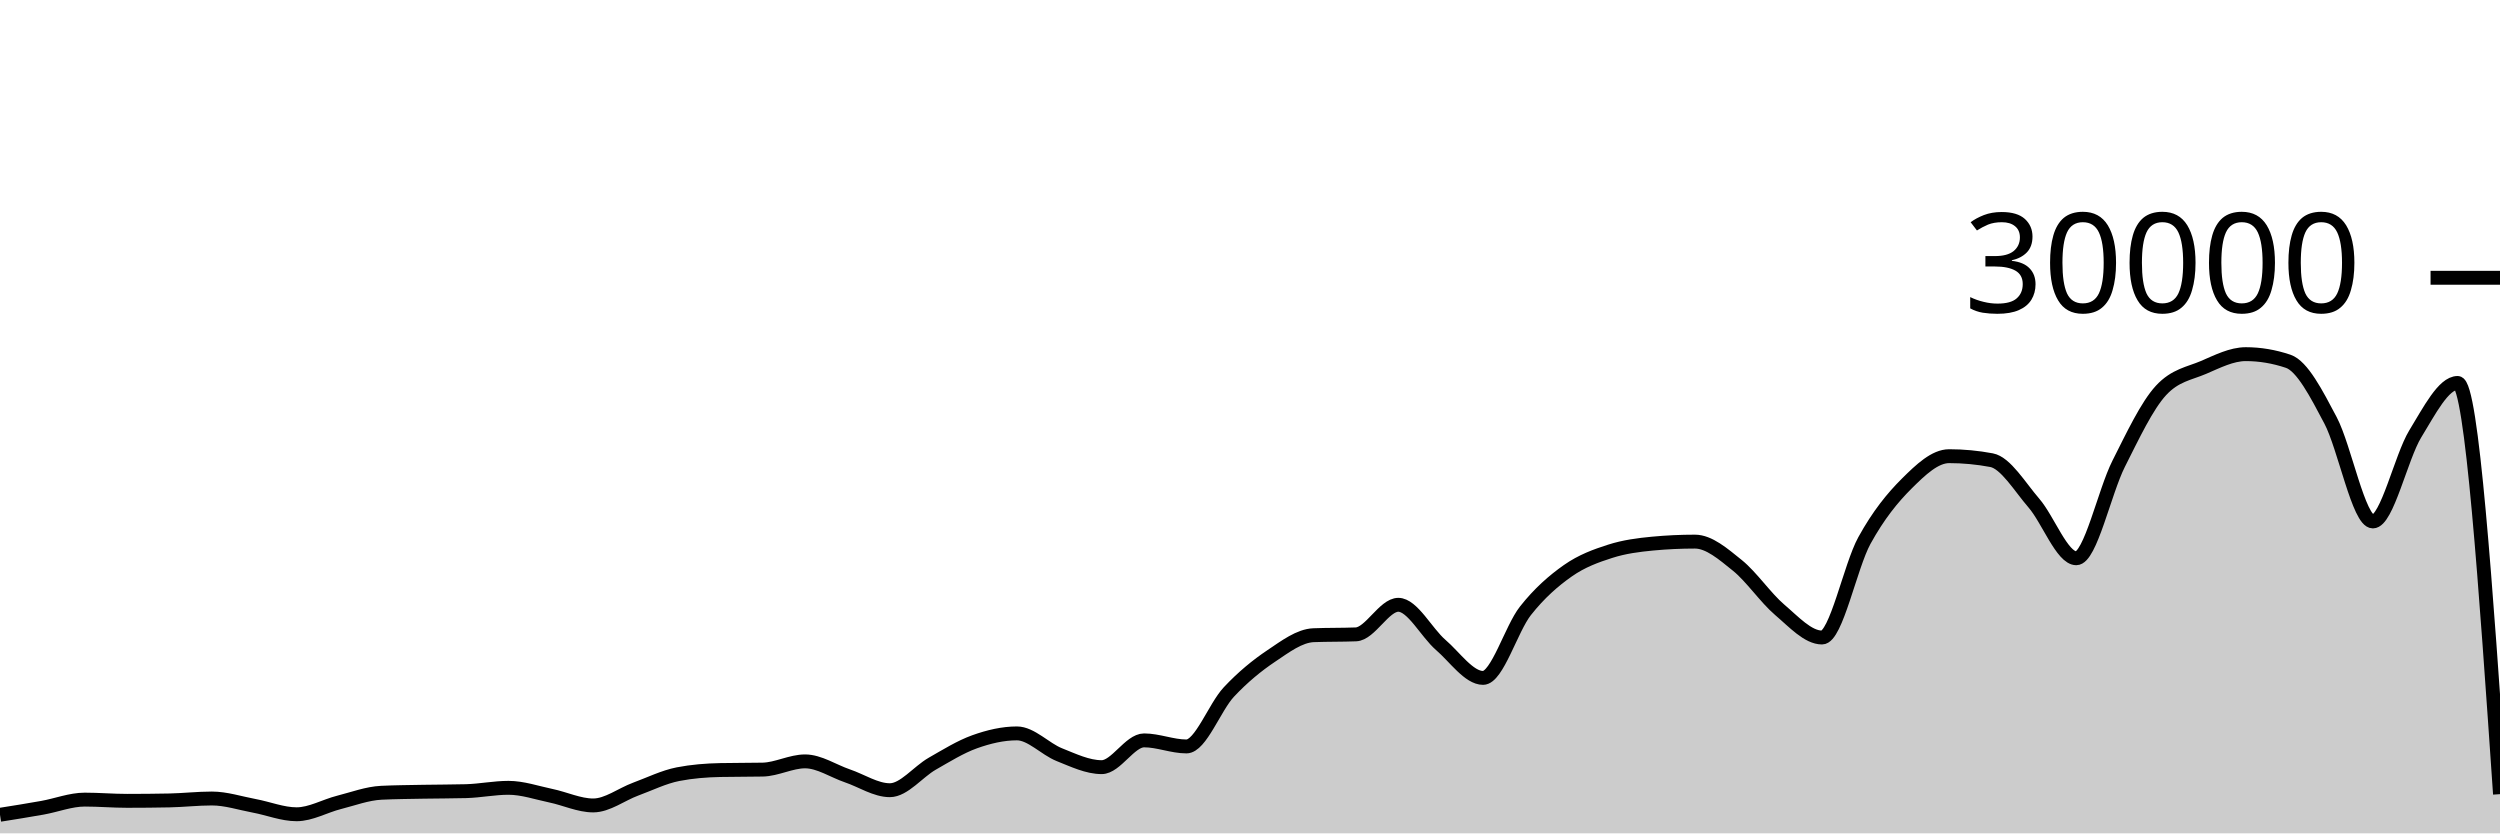
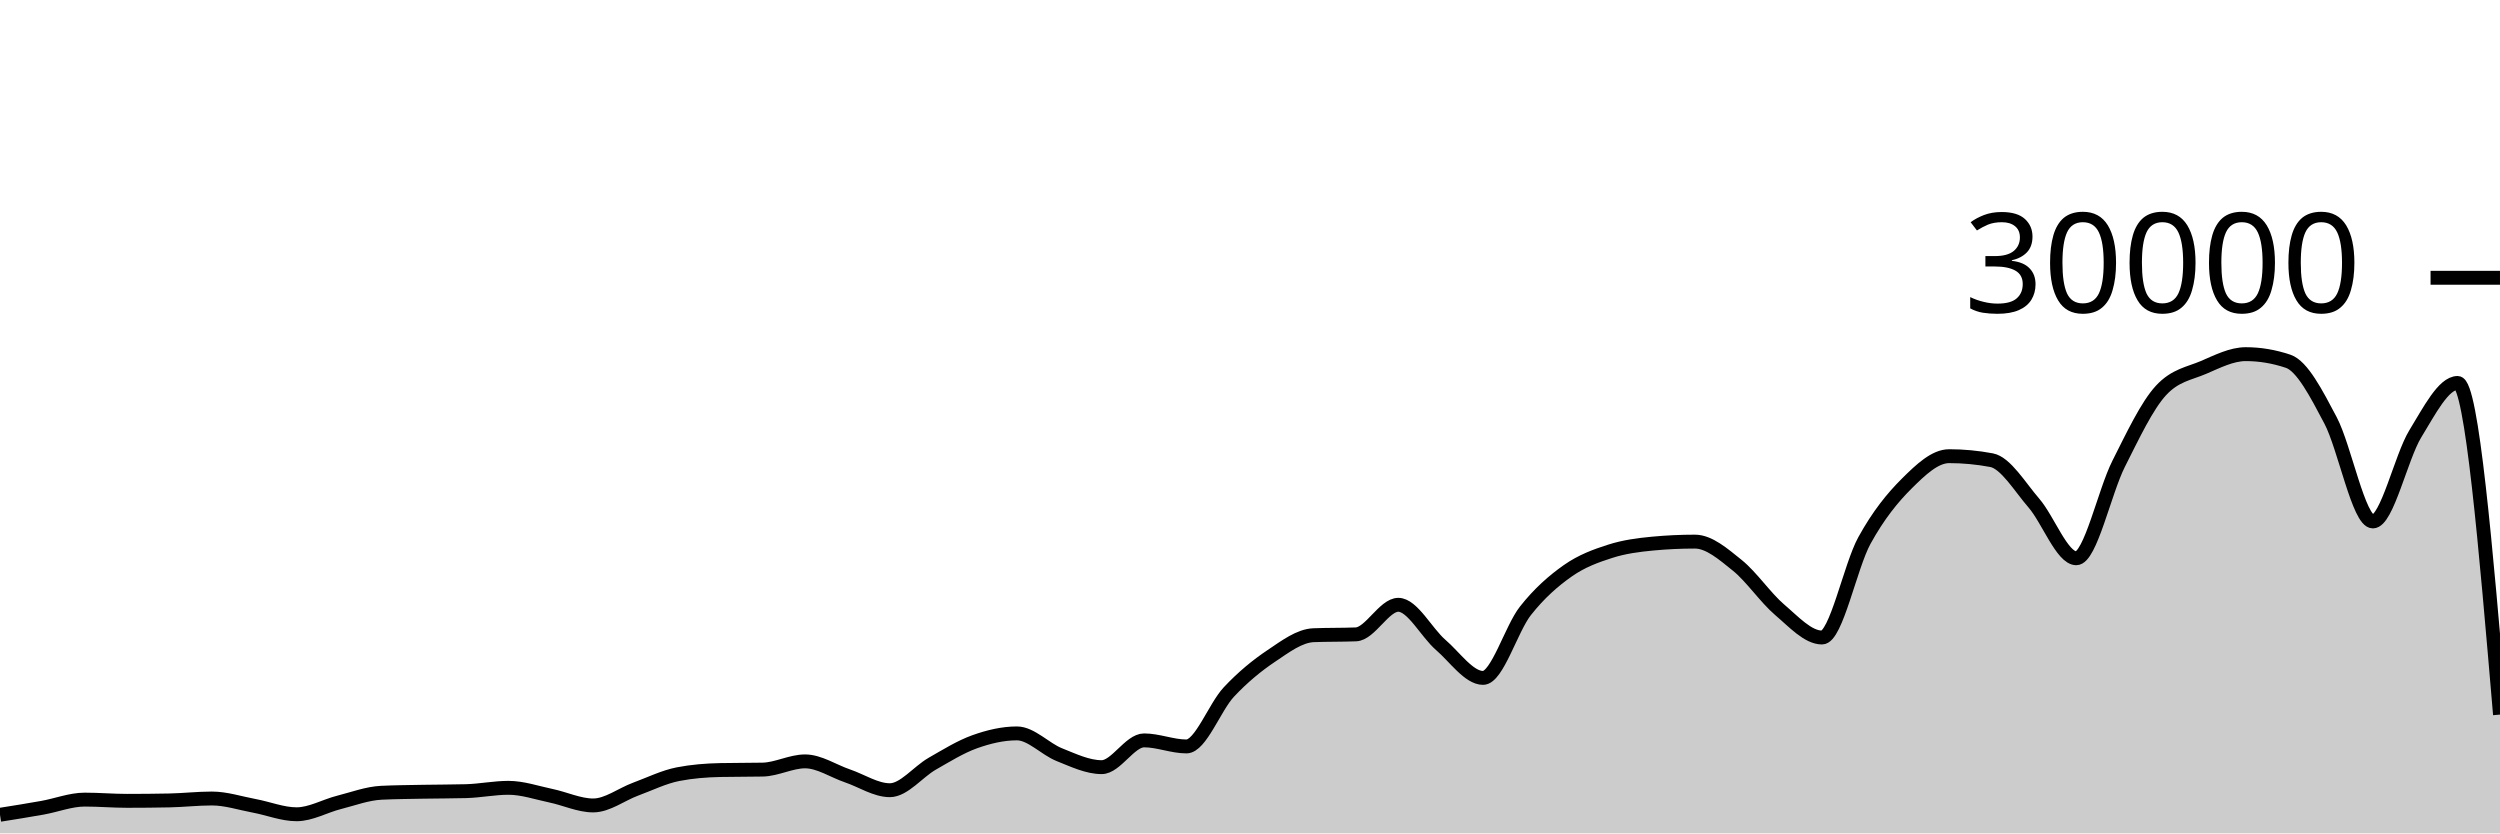
<svg xmlns="http://www.w3.org/2000/svg" viewBox="0 0 180 60">
  <g transform="translate(0,20)">
-     <path class="area" fill="rgba(0, 0, 0, 0.2)" d="M0,38.664C1.017,38.502,2.034,38.341,3.051,38.159C4.068,37.977,5.085,37.572,6.102,37.572C7.119,37.572,8.136,37.661,9.153,37.661C10.169,37.661,11.186,37.651,12.203,37.631C13.22,37.61,14.237,37.492,15.254,37.492C16.271,37.492,17.288,37.831,18.305,38.02C19.322,38.209,20.339,38.627,21.356,38.627C22.373,38.627,23.39,38.031,24.407,37.773C25.424,37.515,26.441,37.128,27.458,37.079C28.475,37.03,29.492,37.025,30.508,37.005C31.525,36.986,32.542,36.991,33.559,36.963C34.576,36.934,35.593,36.723,36.61,36.723C37.627,36.723,38.644,37.079,39.661,37.291C40.678,37.502,41.695,37.992,42.712,37.992C43.729,37.992,44.746,37.194,45.763,36.819C46.78,36.444,47.797,35.94,48.814,35.741C49.831,35.542,50.847,35.464,51.864,35.443C52.881,35.421,53.898,35.432,54.915,35.411C55.932,35.389,56.949,34.819,57.966,34.819C58.983,34.819,60,35.517,61.017,35.863C62.034,36.209,63.051,36.895,64.068,36.895C65.085,36.895,66.102,35.57,67.119,34.989C68.136,34.408,69.153,33.774,70.169,33.409C71.186,33.045,72.203,32.804,73.22,32.804C74.237,32.804,75.254,33.931,76.271,34.336C77.288,34.741,78.305,35.235,79.322,35.235C80.339,35.235,81.356,33.307,82.373,33.307C83.39,33.307,84.407,33.744,85.424,33.744C86.441,33.744,87.458,30.913,88.475,29.828C89.492,28.743,90.508,27.914,91.525,27.232C92.542,26.55,93.559,25.775,94.576,25.735C95.593,25.695,96.61,25.715,97.627,25.675C98.644,25.635,99.661,23.545,100.678,23.545C101.695,23.545,102.712,25.553,103.729,26.431C104.746,27.308,105.763,28.809,106.78,28.809C107.797,28.809,108.814,25.266,109.831,23.98C110.847,22.694,111.864,21.81,112.881,21.096C113.898,20.382,114.915,20.019,115.932,19.693C116.949,19.367,117.966,19.236,118.983,19.14C120,19.044,121.017,18.996,122.034,18.996C123.051,18.996,124.068,19.886,125.085,20.704C126.102,21.522,127.119,23.036,128.136,23.903C129.153,24.769,130.169,25.901,131.186,25.901C132.203,25.901,133.22,20.765,134.237,18.917C135.254,17.07,136.271,15.827,137.288,14.815C138.305,13.803,139.322,12.845,140.339,12.845C141.356,12.845,142.373,12.941,143.39,13.132C144.407,13.323,145.424,15.047,146.441,16.224C147.458,17.401,148.475,20.195,149.492,20.195C150.508,20.195,151.525,15.407,152.542,13.393C153.559,11.379,154.576,9.212,155.593,8.111C156.61,7.009,157.627,6.894,158.644,6.459C159.661,6.023,160.678,5.499,161.695,5.499C162.712,5.499,163.729,5.669,164.746,6.011C165.763,6.352,166.78,8.342,167.797,10.264C168.814,12.186,169.831,17.545,170.847,17.545C171.864,17.545,172.881,12.902,173.898,11.24C174.915,9.578,175.932,7.572,176.949,7.572C177.966,7.572,178.983,22.375,180,37.179L180,40C178.983,40,177.966,40,176.949,40C175.932,40,174.915,40,173.898,40C172.881,40,171.864,40,170.847,40C169.831,40,168.814,40,167.797,40C166.78,40,165.763,40,164.746,40C163.729,40,162.712,40,161.695,40C160.678,40,159.661,40,158.644,40C157.627,40,156.61,40,155.593,40C154.576,40,153.559,40,152.542,40C151.525,40,150.508,40,149.492,40C148.475,40,147.458,40,146.441,40C145.424,40,144.407,40,143.39,40C142.373,40,141.356,40,140.339,40C139.322,40,138.305,40,137.288,40C136.271,40,135.254,40,134.237,40C133.22,40,132.203,40,131.186,40C130.169,40,129.153,40,128.136,40C127.119,40,126.102,40,125.085,40C124.068,40,123.051,40,122.034,40C121.017,40,120,40,118.983,40C117.966,40,116.949,40,115.932,40C114.915,40,113.898,40,112.881,40C111.864,40,110.847,40,109.831,40C108.814,40,107.797,40,106.78,40C105.763,40,104.746,40,103.729,40C102.712,40,101.695,40,100.678,40C99.661,40,98.644,40,97.627,40C96.61,40,95.593,40,94.576,40C93.559,40,92.542,40,91.525,40C90.508,40,89.492,40,88.475,40C87.458,40,86.441,40,85.424,40C84.407,40,83.39,40,82.373,40C81.356,40,80.339,40,79.322,40C78.305,40,77.288,40,76.271,40C75.254,40,74.237,40,73.22,40C72.203,40,71.186,40,70.169,40C69.153,40,68.136,40,67.119,40C66.102,40,65.085,40,64.068,40C63.051,40,62.034,40,61.017,40C60,40,58.983,40,57.966,40C56.949,40,55.932,40,54.915,40C53.898,40,52.881,40,51.864,40C50.847,40,49.831,40,48.814,40C47.797,40,46.78,40,45.763,40C44.746,40,43.729,40,42.712,40C41.695,40,40.678,40,39.661,40C38.644,40,37.627,40,36.61,40C35.593,40,34.576,40,33.559,40C32.542,40,31.525,40,30.508,40C29.492,40,28.475,40,27.458,40C26.441,40,25.424,40,24.407,40C23.39,40,22.373,40,21.356,40C20.339,40,19.322,40,18.305,40C17.288,40,16.271,40,15.254,40C14.237,40,13.22,40,12.203,40C11.186,40,10.169,40,9.153,40C8.136,40,7.119,40,6.102,40C5.085,40,4.068,40,3.051,40C2.034,40,1.017,40,0,40Z" />
-     <path class="line" stroke="black" fill="none" d="M0,38.664C1.017,38.502,2.034,38.341,3.051,38.159C4.068,37.977,5.085,37.572,6.102,37.572C7.119,37.572,8.136,37.661,9.153,37.661C10.169,37.661,11.186,37.651,12.203,37.631C13.22,37.61,14.237,37.492,15.254,37.492C16.271,37.492,17.288,37.831,18.305,38.02C19.322,38.209,20.339,38.627,21.356,38.627C22.373,38.627,23.39,38.031,24.407,37.773C25.424,37.515,26.441,37.128,27.458,37.079C28.475,37.03,29.492,37.025,30.508,37.005C31.525,36.986,32.542,36.991,33.559,36.963C34.576,36.934,35.593,36.723,36.61,36.723C37.627,36.723,38.644,37.079,39.661,37.291C40.678,37.502,41.695,37.992,42.712,37.992C43.729,37.992,44.746,37.194,45.763,36.819C46.78,36.444,47.797,35.94,48.814,35.741C49.831,35.542,50.847,35.464,51.864,35.443C52.881,35.421,53.898,35.432,54.915,35.411C55.932,35.389,56.949,34.819,57.966,34.819C58.983,34.819,60,35.517,61.017,35.863C62.034,36.209,63.051,36.895,64.068,36.895C65.085,36.895,66.102,35.57,67.119,34.989C68.136,34.408,69.153,33.774,70.169,33.409C71.186,33.045,72.203,32.804,73.22,32.804C74.237,32.804,75.254,33.931,76.271,34.336C77.288,34.741,78.305,35.235,79.322,35.235C80.339,35.235,81.356,33.307,82.373,33.307C83.39,33.307,84.407,33.744,85.424,33.744C86.441,33.744,87.458,30.913,88.475,29.828C89.492,28.743,90.508,27.914,91.525,27.232C92.542,26.55,93.559,25.775,94.576,25.735C95.593,25.695,96.61,25.715,97.627,25.675C98.644,25.635,99.661,23.545,100.678,23.545C101.695,23.545,102.712,25.553,103.729,26.431C104.746,27.308,105.763,28.809,106.78,28.809C107.797,28.809,108.814,25.266,109.831,23.98C110.847,22.694,111.864,21.81,112.881,21.096C113.898,20.382,114.915,20.019,115.932,19.693C116.949,19.367,117.966,19.236,118.983,19.14C120,19.044,121.017,18.996,122.034,18.996C123.051,18.996,124.068,19.886,125.085,20.704C126.102,21.522,127.119,23.036,128.136,23.903C129.153,24.769,130.169,25.901,131.186,25.901C132.203,25.901,133.22,20.765,134.237,18.917C135.254,17.07,136.271,15.827,137.288,14.815C138.305,13.803,139.322,12.845,140.339,12.845C141.356,12.845,142.373,12.941,143.39,13.132C144.407,13.323,145.424,15.047,146.441,16.224C147.458,17.401,148.475,20.195,149.492,20.195C150.508,20.195,151.525,15.407,152.542,13.393C153.559,11.379,154.576,9.212,155.593,8.111C156.61,7.009,157.627,6.894,158.644,6.459C159.661,6.023,160.678,5.499,161.695,5.499C162.712,5.499,163.729,5.669,164.746,6.011C165.763,6.352,166.78,8.342,167.797,10.264C168.814,12.186,169.831,17.545,170.847,17.545C171.864,17.545,172.881,12.902,173.898,11.24C174.915,9.578,175.932,7.572,176.949,7.572C177.966,7.572,178.983,22.375,180,37.179" />
+     <path class="area" fill="rgba(0, 0, 0, 0.2)" d="M0,38.664C1.017,38.502,2.034,38.341,3.051,38.159C4.068,37.977,5.085,37.572,6.102,37.572C7.119,37.572,8.136,37.661,9.153,37.661C10.169,37.661,11.186,37.651,12.203,37.631C13.22,37.61,14.237,37.492,15.254,37.492C16.271,37.492,17.288,37.831,18.305,38.02C19.322,38.209,20.339,38.627,21.356,38.627C22.373,38.627,23.39,38.031,24.407,37.773C25.424,37.515,26.441,37.128,27.458,37.079C28.475,37.03,29.492,37.025,30.508,37.005C31.525,36.986,32.542,36.991,33.559,36.963C34.576,36.934,35.593,36.723,36.61,36.723C37.627,36.723,38.644,37.079,39.661,37.291C40.678,37.502,41.695,37.992,42.712,37.992C43.729,37.992,44.746,37.194,45.763,36.819C46.78,36.444,47.797,35.94,48.814,35.741C49.831,35.542,50.847,35.464,51.864,35.443C52.881,35.421,53.898,35.432,54.915,35.411C55.932,35.389,56.949,34.819,57.966,34.819C58.983,34.819,60,35.517,61.017,35.863C62.034,36.209,63.051,36.895,64.068,36.895C65.085,36.895,66.102,35.57,67.119,34.989C68.136,34.408,69.153,33.774,70.169,33.409C71.186,33.045,72.203,32.804,73.22,32.804C74.237,32.804,75.254,33.931,76.271,34.336C77.288,34.741,78.305,35.235,79.322,35.235C80.339,35.235,81.356,33.307,82.373,33.307C83.39,33.307,84.407,33.744,85.424,33.744C86.441,33.744,87.458,30.913,88.475,29.828C89.492,28.743,90.508,27.914,91.525,27.232C92.542,26.55,93.559,25.775,94.576,25.735C95.593,25.695,96.61,25.715,97.627,25.675C98.644,25.635,99.661,23.545,100.678,23.545C101.695,23.545,102.712,25.553,103.729,26.431C104.746,27.308,105.763,28.809,106.78,28.809C107.797,28.809,108.814,25.266,109.831,23.98C110.847,22.694,111.864,21.81,112.881,21.096C113.898,20.382,114.915,20.019,115.932,19.693C116.949,19.367,117.966,19.236,118.983,19.14C120,19.044,121.017,18.996,122.034,18.996C123.051,18.996,124.068,19.886,125.085,20.704C126.102,21.522,127.119,23.036,128.136,23.903C129.153,24.769,130.169,25.901,131.186,25.901C132.203,25.901,133.22,20.765,134.237,18.917C135.254,17.07,136.271,15.827,137.288,14.815C138.305,13.803,139.322,12.845,140.339,12.845C141.356,12.845,142.373,12.941,143.39,13.132C144.407,13.323,145.424,15.047,146.441,16.224C147.458,17.401,148.475,20.195,149.492,20.195C150.508,20.195,151.525,15.407,152.542,13.393C153.559,11.379,154.576,9.212,155.593,8.111C156.61,7.009,157.627,6.894,158.644,6.459C159.661,6.023,160.678,5.499,161.695,5.499C162.712,5.499,163.729,5.669,164.746,6.011C165.763,6.352,166.78,8.342,167.797,10.264C168.814,12.186,169.831,17.545,170.847,17.545C171.864,17.545,172.881,12.902,173.898,11.24C174.915,9.578,175.932,7.572,176.949,7.572C177.966,7.572,178.983,19.511,180,31.451L180,40C178.983,40,177.966,40,176.949,40C175.932,40,174.915,40,173.898,40C172.881,40,171.864,40,170.847,40C169.831,40,168.814,40,167.797,40C166.78,40,165.763,40,164.746,40C163.729,40,162.712,40,161.695,40C160.678,40,159.661,40,158.644,40C157.627,40,156.61,40,155.593,40C154.576,40,153.559,40,152.542,40C151.525,40,150.508,40,149.492,40C148.475,40,147.458,40,146.441,40C145.424,40,144.407,40,143.39,40C142.373,40,141.356,40,140.339,40C139.322,40,138.305,40,137.288,40C136.271,40,135.254,40,134.237,40C133.22,40,132.203,40,131.186,40C130.169,40,129.153,40,128.136,40C127.119,40,126.102,40,125.085,40C124.068,40,123.051,40,122.034,40C121.017,40,120,40,118.983,40C117.966,40,116.949,40,115.932,40C114.915,40,113.898,40,112.881,40C111.864,40,110.847,40,109.831,40C108.814,40,107.797,40,106.78,40C105.763,40,104.746,40,103.729,40C102.712,40,101.695,40,100.678,40C99.661,40,98.644,40,97.627,40C96.61,40,95.593,40,94.576,40C93.559,40,92.542,40,91.525,40C90.508,40,89.492,40,88.475,40C87.458,40,86.441,40,85.424,40C84.407,40,83.39,40,82.373,40C81.356,40,80.339,40,79.322,40C78.305,40,77.288,40,76.271,40C75.254,40,74.237,40,73.22,40C72.203,40,71.186,40,70.169,40C69.153,40,68.136,40,67.119,40C66.102,40,65.085,40,64.068,40C63.051,40,62.034,40,61.017,40C60,40,58.983,40,57.966,40C56.949,40,55.932,40,54.915,40C53.898,40,52.881,40,51.864,40C50.847,40,49.831,40,48.814,40C47.797,40,46.78,40,45.763,40C44.746,40,43.729,40,42.712,40C41.695,40,40.678,40,39.661,40C38.644,40,37.627,40,36.61,40C35.593,40,34.576,40,33.559,40C32.542,40,31.525,40,30.508,40C29.492,40,28.475,40,27.458,40C26.441,40,25.424,40,24.407,40C23.39,40,22.373,40,21.356,40C20.339,40,19.322,40,18.305,40C17.288,40,16.271,40,15.254,40C14.237,40,13.22,40,12.203,40C11.186,40,10.169,40,9.153,40C8.136,40,7.119,40,6.102,40C5.085,40,4.068,40,3.051,40C2.034,40,1.017,40,0,40Z" />
+     <path class="line" stroke="black" fill="none" d="M0,38.664C1.017,38.502,2.034,38.341,3.051,38.159C4.068,37.977,5.085,37.572,6.102,37.572C7.119,37.572,8.136,37.661,9.153,37.661C10.169,37.661,11.186,37.651,12.203,37.631C13.22,37.61,14.237,37.492,15.254,37.492C16.271,37.492,17.288,37.831,18.305,38.02C19.322,38.209,20.339,38.627,21.356,38.627C22.373,38.627,23.39,38.031,24.407,37.773C25.424,37.515,26.441,37.128,27.458,37.079C28.475,37.03,29.492,37.025,30.508,37.005C31.525,36.986,32.542,36.991,33.559,36.963C34.576,36.934,35.593,36.723,36.61,36.723C37.627,36.723,38.644,37.079,39.661,37.291C40.678,37.502,41.695,37.992,42.712,37.992C43.729,37.992,44.746,37.194,45.763,36.819C46.78,36.444,47.797,35.94,48.814,35.741C49.831,35.542,50.847,35.464,51.864,35.443C52.881,35.421,53.898,35.432,54.915,35.411C55.932,35.389,56.949,34.819,57.966,34.819C58.983,34.819,60,35.517,61.017,35.863C62.034,36.209,63.051,36.895,64.068,36.895C65.085,36.895,66.102,35.57,67.119,34.989C68.136,34.408,69.153,33.774,70.169,33.409C71.186,33.045,72.203,32.804,73.22,32.804C74.237,32.804,75.254,33.931,76.271,34.336C77.288,34.741,78.305,35.235,79.322,35.235C80.339,35.235,81.356,33.307,82.373,33.307C83.39,33.307,84.407,33.744,85.424,33.744C86.441,33.744,87.458,30.913,88.475,29.828C89.492,28.743,90.508,27.914,91.525,27.232C92.542,26.55,93.559,25.775,94.576,25.735C95.593,25.695,96.61,25.715,97.627,25.675C98.644,25.635,99.661,23.545,100.678,23.545C101.695,23.545,102.712,25.553,103.729,26.431C104.746,27.308,105.763,28.809,106.78,28.809C107.797,28.809,108.814,25.266,109.831,23.98C110.847,22.694,111.864,21.81,112.881,21.096C113.898,20.382,114.915,20.019,115.932,19.693C116.949,19.367,117.966,19.236,118.983,19.14C120,19.044,121.017,18.996,122.034,18.996C123.051,18.996,124.068,19.886,125.085,20.704C126.102,21.522,127.119,23.036,128.136,23.903C129.153,24.769,130.169,25.901,131.186,25.901C132.203,25.901,133.22,20.765,134.237,18.917C135.254,17.07,136.271,15.827,137.288,14.815C138.305,13.803,139.322,12.845,140.339,12.845C141.356,12.845,142.373,12.941,143.39,13.132C144.407,13.323,145.424,15.047,146.441,16.224C147.458,17.401,148.475,20.195,149.492,20.195C150.508,20.195,151.525,15.407,152.542,13.393C153.559,11.379,154.576,9.212,155.593,8.111C156.61,7.009,157.627,6.894,158.644,6.459C159.661,6.023,160.678,5.499,161.695,5.499C162.712,5.499,163.729,5.669,164.746,6.011C165.763,6.352,166.78,8.342,167.797,10.264C168.814,12.186,169.831,17.545,170.847,17.545C171.864,17.545,172.881,12.902,173.898,11.24C174.915,9.578,175.932,7.572,176.949,7.572C177.966,7.572,178.983,19.511,180,31.451" />
    <path class="axis-ceiling" stroke-width="1" stroke="black" fill="none" d="M175,0L180,0" />
    <text class="axis-ceiling-label" font-family="sans-serif" text-anchor="end" font-size="10px" x="170" y="2.5">30000</text>
  </g>
</svg>
